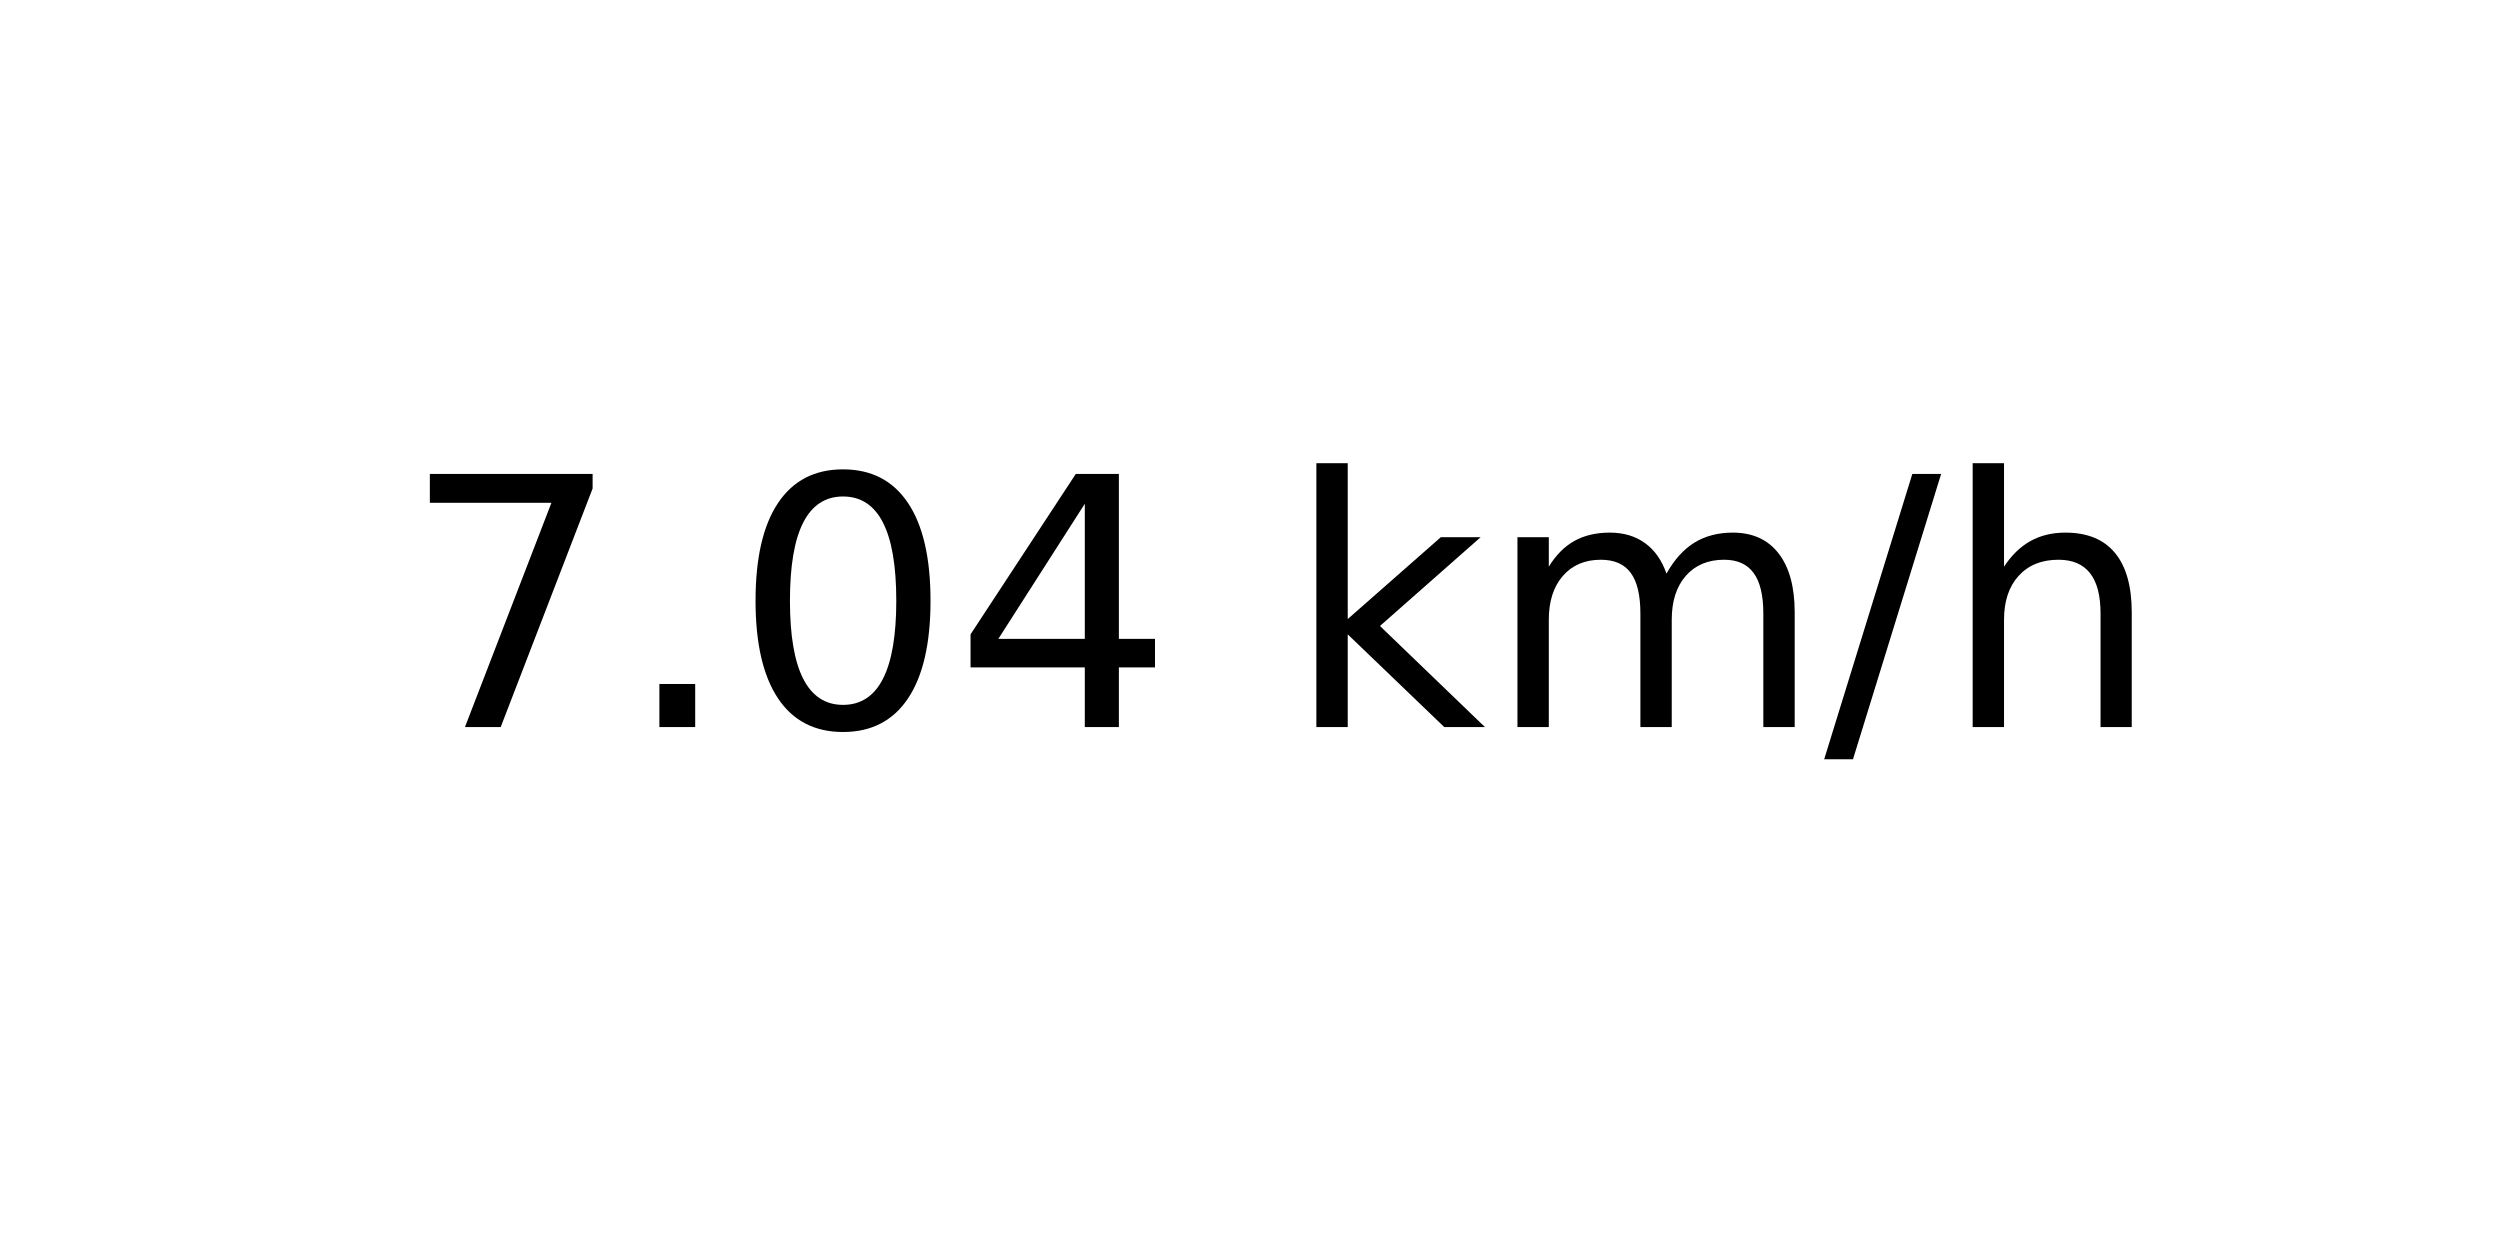
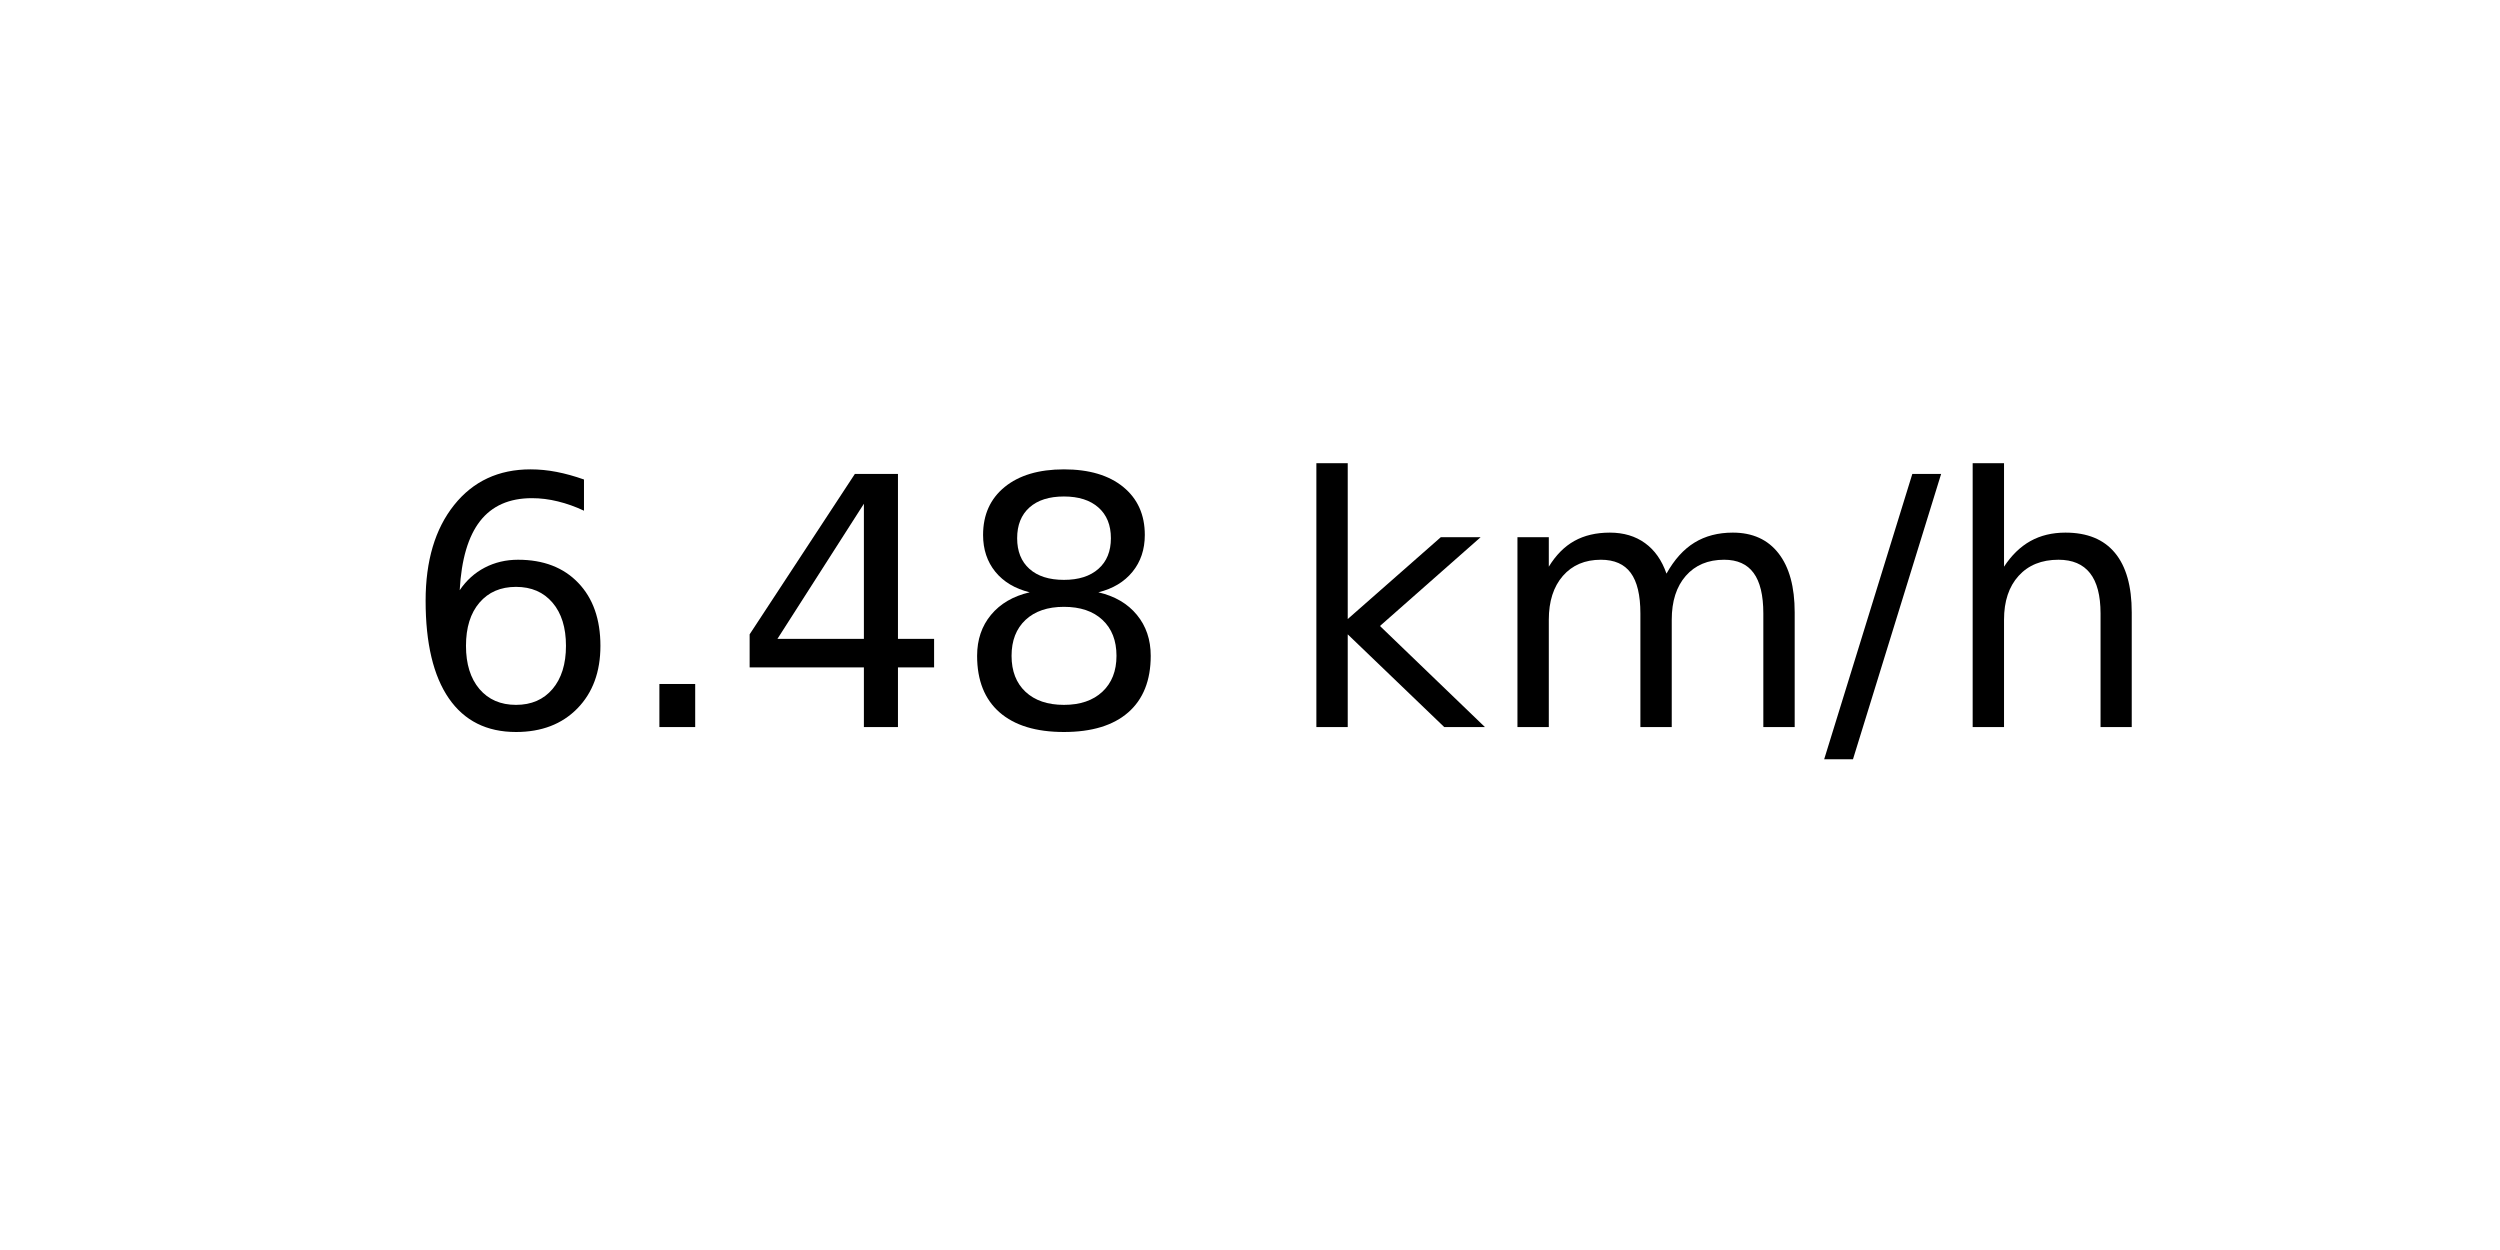
<svg xmlns="http://www.w3.org/2000/svg" xmlns:xlink="http://www.w3.org/1999/xlink" width="72pt" height="36pt" viewBox="0 0 72 36" version="1.1">
  <defs>
    <style type="text/css">*{stroke-linejoin: round; stroke-linecap: butt}</style>
  </defs>
  <g id="figure_1">
    <g id="axes_1">
      <g id="text_1">
        <g transform="translate(11.55937 20.93937) scale(0.1 -0.1)">
          <defs>
-             <path id="DejaVuSans-37" d="M 525 4666  L 3525 4666  L 3525 4397  L 1831 0  L 1172 0  L 2766 4134  L 525 4134  L 525 4666  z " transform="scale(0.015625)" />
+             <path id="DejaVuSans-36" d="M 2113 2584  Q 1688 2584 1439 2293  Q 1191 2003 1191 1497  Q 1191 994 1439 701  Q 1688 409 2113 409  Q 2538 409 2786 701  Q 3034 994 3034 1497  Q 3034 2003 2786 2293  Q 2538 2584 2113 2584  z M 3366 4563  L 3366 3988  Q 3128 4100 2886 4159  Q 2644 4219 2406 4219  Q 1781 4219 1451 3797  Q 1122 3375 1075 2522  Q 1259 2794 1537 2939  Q 1816 3084 2150 3084  Q 2853 3084 3261 2657  Q 3669 2231 3669 1497  Q 3669 778 3244 343  Q 2819 -91 2113 -91  Q 1303 -91 875 529  Q 447 1150 447 2328  Q 447 3434 972 4092  Q 1497 4750 2381 4750  Q 2619 4750 2861 4703  Q 3103 4656 3366 4563  z " transform="scale(0.015625)" />
            <path id="DejaVuSans-2e" d="M 684 794  L 1344 794  L 1344 0  L 684 0  L 684 794  z " transform="scale(0.015625)" />
-             <path id="DejaVuSans-30" d="M 2034 4250  Q 1547 4250 1301 3770  Q 1056 3291 1056 2328  Q 1056 1369 1301 889  Q 1547 409 2034 409  Q 2525 409 2770 889  Q 3016 1369 3016 2328  Q 3016 3291 2770 3770  Q 2525 4250 2034 4250  z M 2034 4750  Q 2819 4750 3233 4129  Q 3647 3509 3647 2328  Q 3647 1150 3233 529  Q 2819 -91 2034 -91  Q 1250 -91 836 529  Q 422 1150 422 2328  Q 422 3509 836 4129  Q 1250 4750 2034 4750  z " transform="scale(0.015625)" />
            <path id="DejaVuSans-34" d="M 2419 4116  L 825 1625  L 2419 1625  L 2419 4116  z M 2253 4666  L 3047 4666  L 3047 1625  L 3713 1625  L 3713 1100  L 3047 1100  L 3047 0  L 2419 0  L 2419 1100  L 313 1100  L 313 1709  L 2253 4666  z " transform="scale(0.015625)" />
+             <path id="DejaVuSans-38" d="M 2034 2216  Q 1584 2216 1326 1975  Q 1069 1734 1069 1313  Q 1069 891 1326 650  Q 1584 409 2034 409  Q 2484 409 2743 651  Q 3003 894 3003 1313  Q 3003 1734 2745 1975  Q 2488 2216 2034 2216  z M 1403 2484  Q 997 2584 770 2862  Q 544 3141 544 3541  Q 544 4100 942 4425  Q 1341 4750 2034 4750  Q 2731 4750 3128 4425  Q 3525 4100 3525 3541  Q 3525 3141 3298 2862  Q 3072 2584 2669 2484  Q 3125 2378 3379 2068  Q 3634 1759 3634 1313  Q 3634 634 3220 271  Q 2806 -91 2034 -91  Q 1263 -91 848 271  Q 434 634 434 1313  Q 434 1759 690 2068  Q 947 2378 1403 2484  z M 1172 3481  Q 1172 3119 1398 2916  Q 1625 2713 2034 2713  Q 2441 2713 2670 2916  Q 2900 3119 2900 3481  Q 2900 3844 2670 4047  Q 2441 4250 2034 4250  Q 1625 4250 1398 4047  Q 1172 3844 1172 3481  z " transform="scale(0.015625)" />
            <path id="DejaVuSans-20" transform="scale(0.015625)" />
            <path id="DejaVuSans-6b" d="M 581 4863  L 1159 4863  L 1159 1991  L 2875 3500  L 3609 3500  L 1753 1863  L 3688 0  L 2938 0  L 1159 1709  L 1159 0  L 581 0  L 581 4863  z " transform="scale(0.015625)" />
            <path id="DejaVuSans-6d" d="M 3328 2828  Q 3544 3216 3844 3400  Q 4144 3584 4550 3584  Q 5097 3584 5394 3201  Q 5691 2819 5691 2113  L 5691 0  L 5113 0  L 5113 2094  Q 5113 2597 4934 2840  Q 4756 3084 4391 3084  Q 3944 3084 3684 2787  Q 3425 2491 3425 1978  L 3425 0  L 2847 0  L 2847 2094  Q 2847 2600 2669 2842  Q 2491 3084 2119 3084  Q 1678 3084 1418 2786  Q 1159 2488 1159 1978  L 1159 0  L 581 0  L 581 3500  L 1159 3500  L 1159 2956  Q 1356 3278 1631 3431  Q 1906 3584 2284 3584  Q 2666 3584 2933 3390  Q 3200 3197 3328 2828  z " transform="scale(0.015625)" />
            <path id="DejaVuSans-2f" d="M 1625 4666  L 2156 4666  L 531 -594  L 0 -594  L 1625 4666  z " transform="scale(0.015625)" />
            <path id="DejaVuSans-68" d="M 3513 2113  L 3513 0  L 2938 0  L 2938 2094  Q 2938 2591 2744 2837  Q 2550 3084 2163 3084  Q 1697 3084 1428 2787  Q 1159 2491 1159 1978  L 1159 0  L 581 0  L 581 4863  L 1159 4863  L 1159 2956  Q 1366 3272 1645 3428  Q 1925 3584 2291 3584  Q 2894 3584 3203 3211  Q 3513 2838 3513 2113  z " transform="scale(0.015625)" />
          </defs>
-           <use xlink:href="#DejaVuSans-37" />
+           <use xlink:href="#DejaVuSans-36" />
          <use xlink:href="#DejaVuSans-2e" x="63.623" />
-           <use xlink:href="#DejaVuSans-30" x="95.41" />
-           <use xlink:href="#DejaVuSans-34" x="159.033" />
+           <use xlink:href="#DejaVuSans-34" x="95.41" />
+           <use xlink:href="#DejaVuSans-38" x="159.033" />
          <use xlink:href="#DejaVuSans-20" x="222.656" />
          <use xlink:href="#DejaVuSans-6b" x="254.443" />
          <use xlink:href="#DejaVuSans-6d" x="312.354" />
          <use xlink:href="#DejaVuSans-2f" x="409.766" />
          <use xlink:href="#DejaVuSans-68" x="443.457" />
        </g>
      </g>
    </g>
  </g>
</svg>
